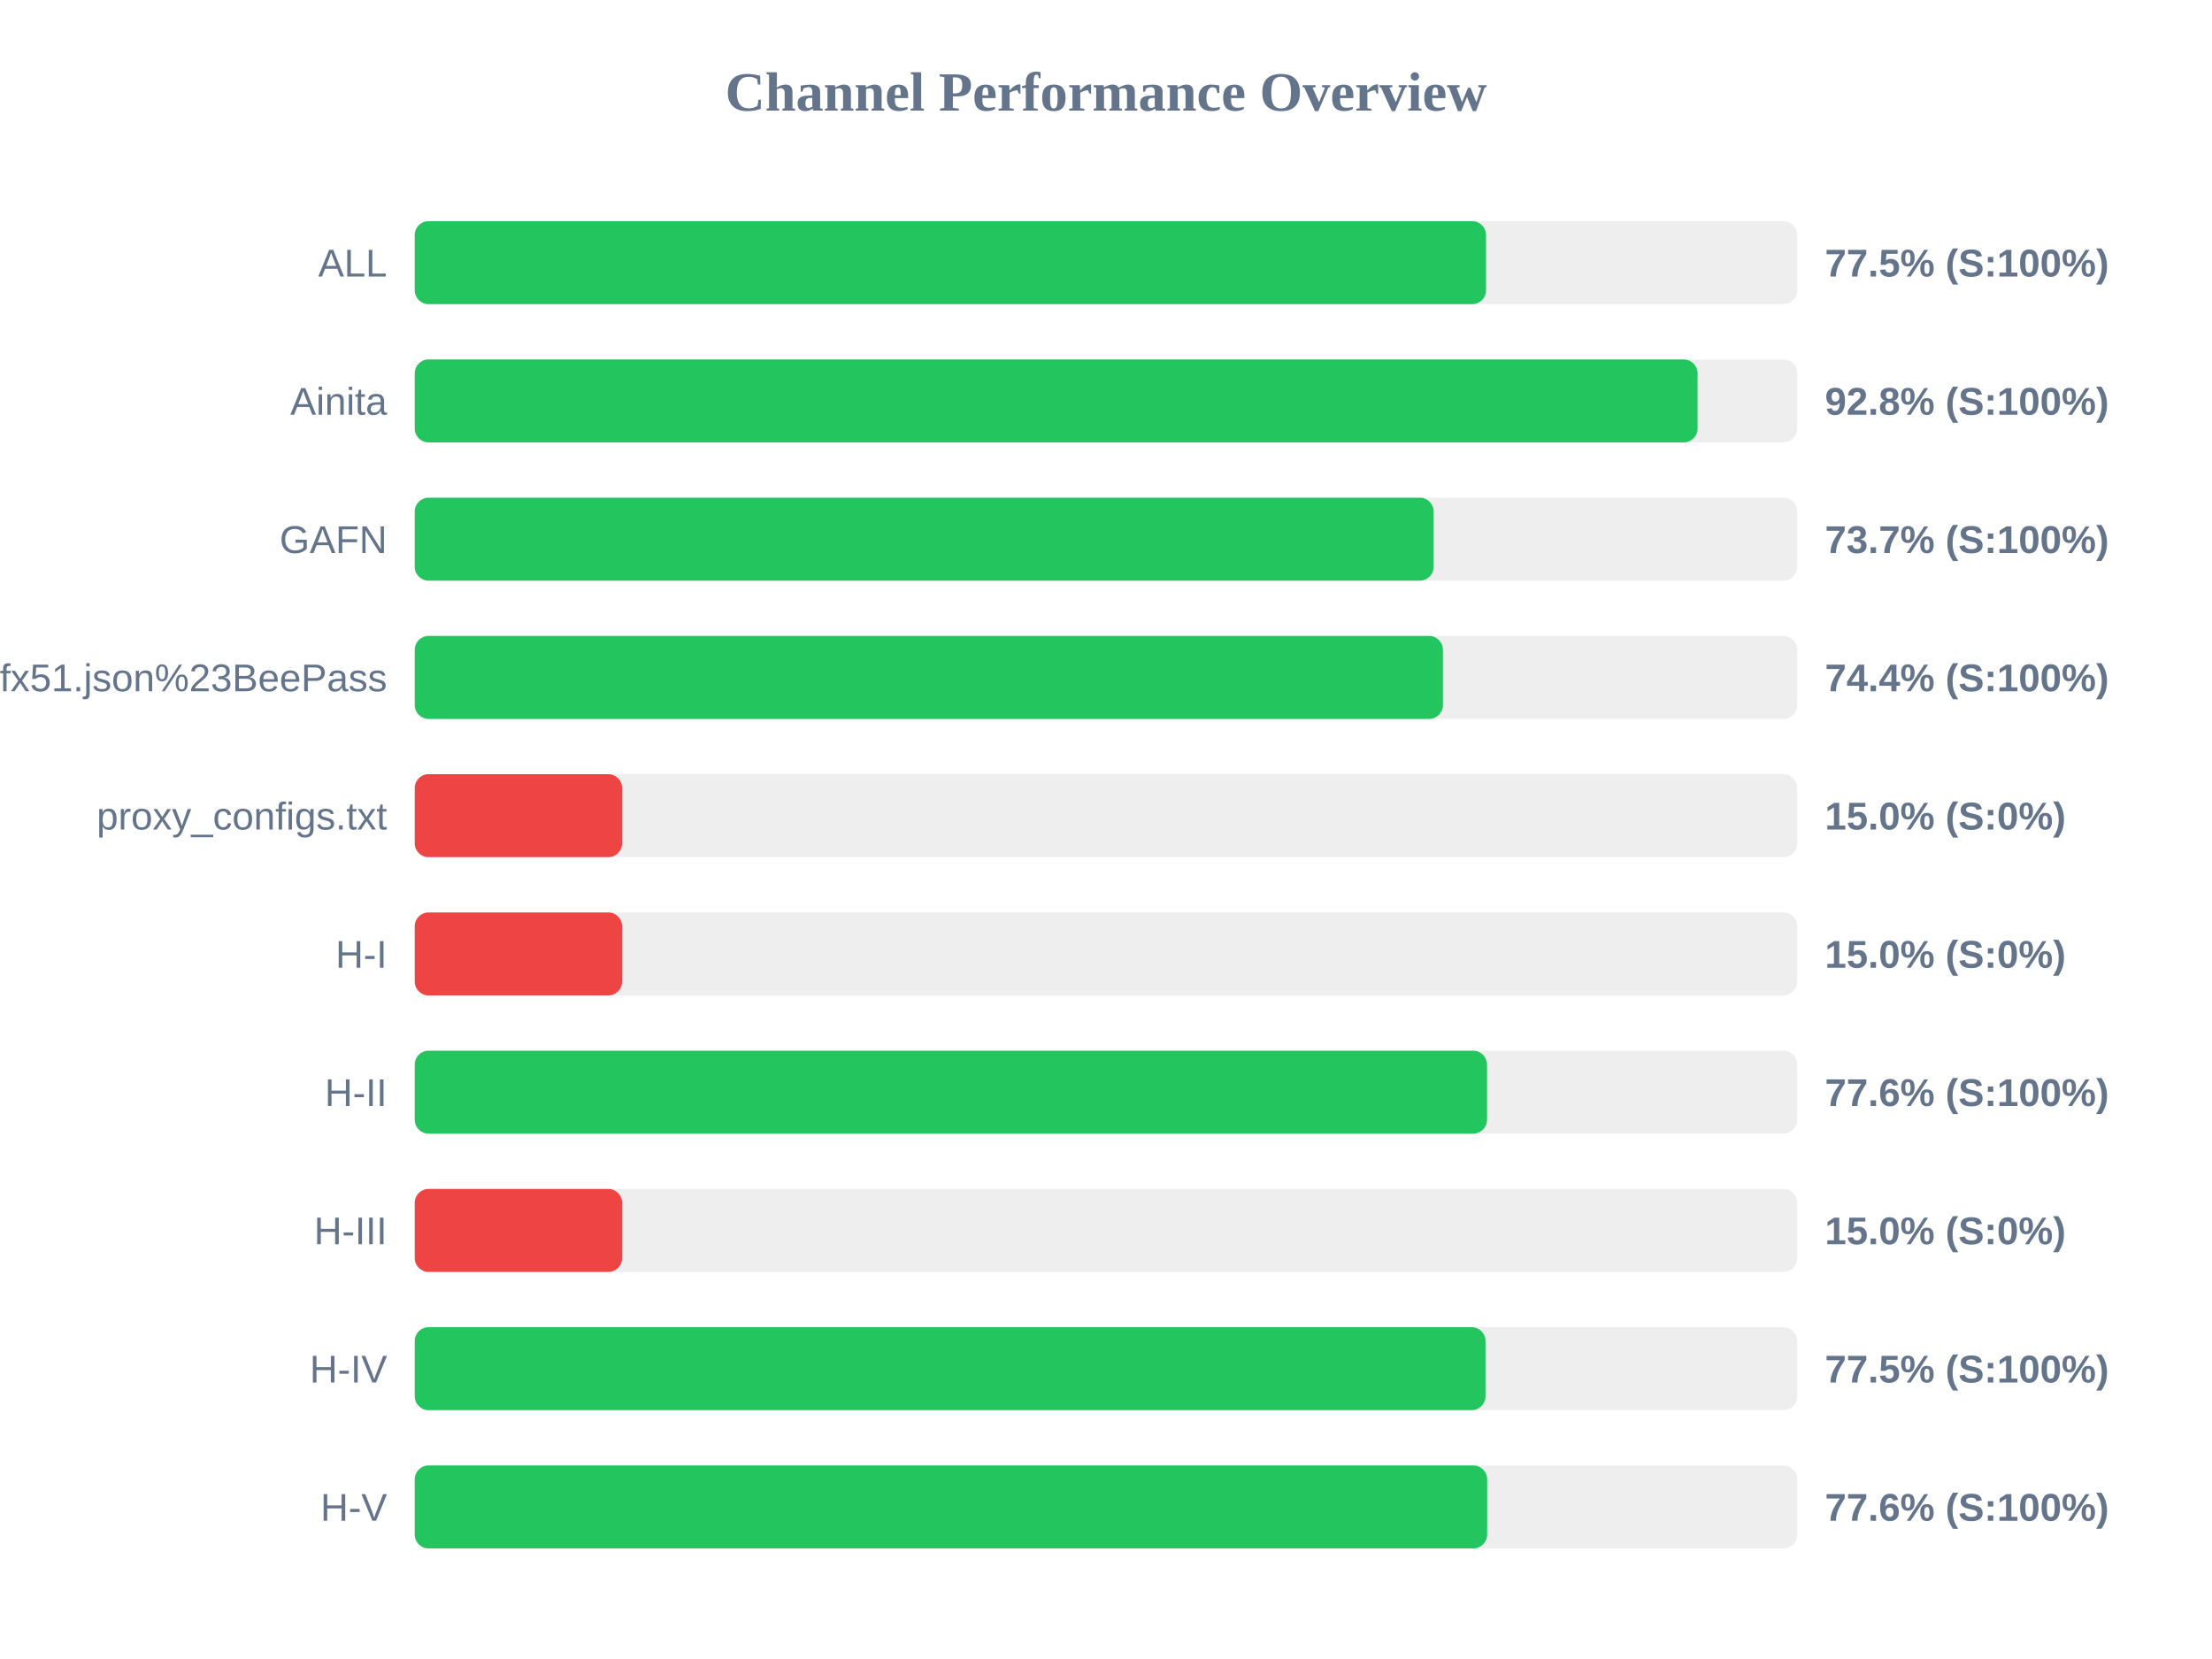
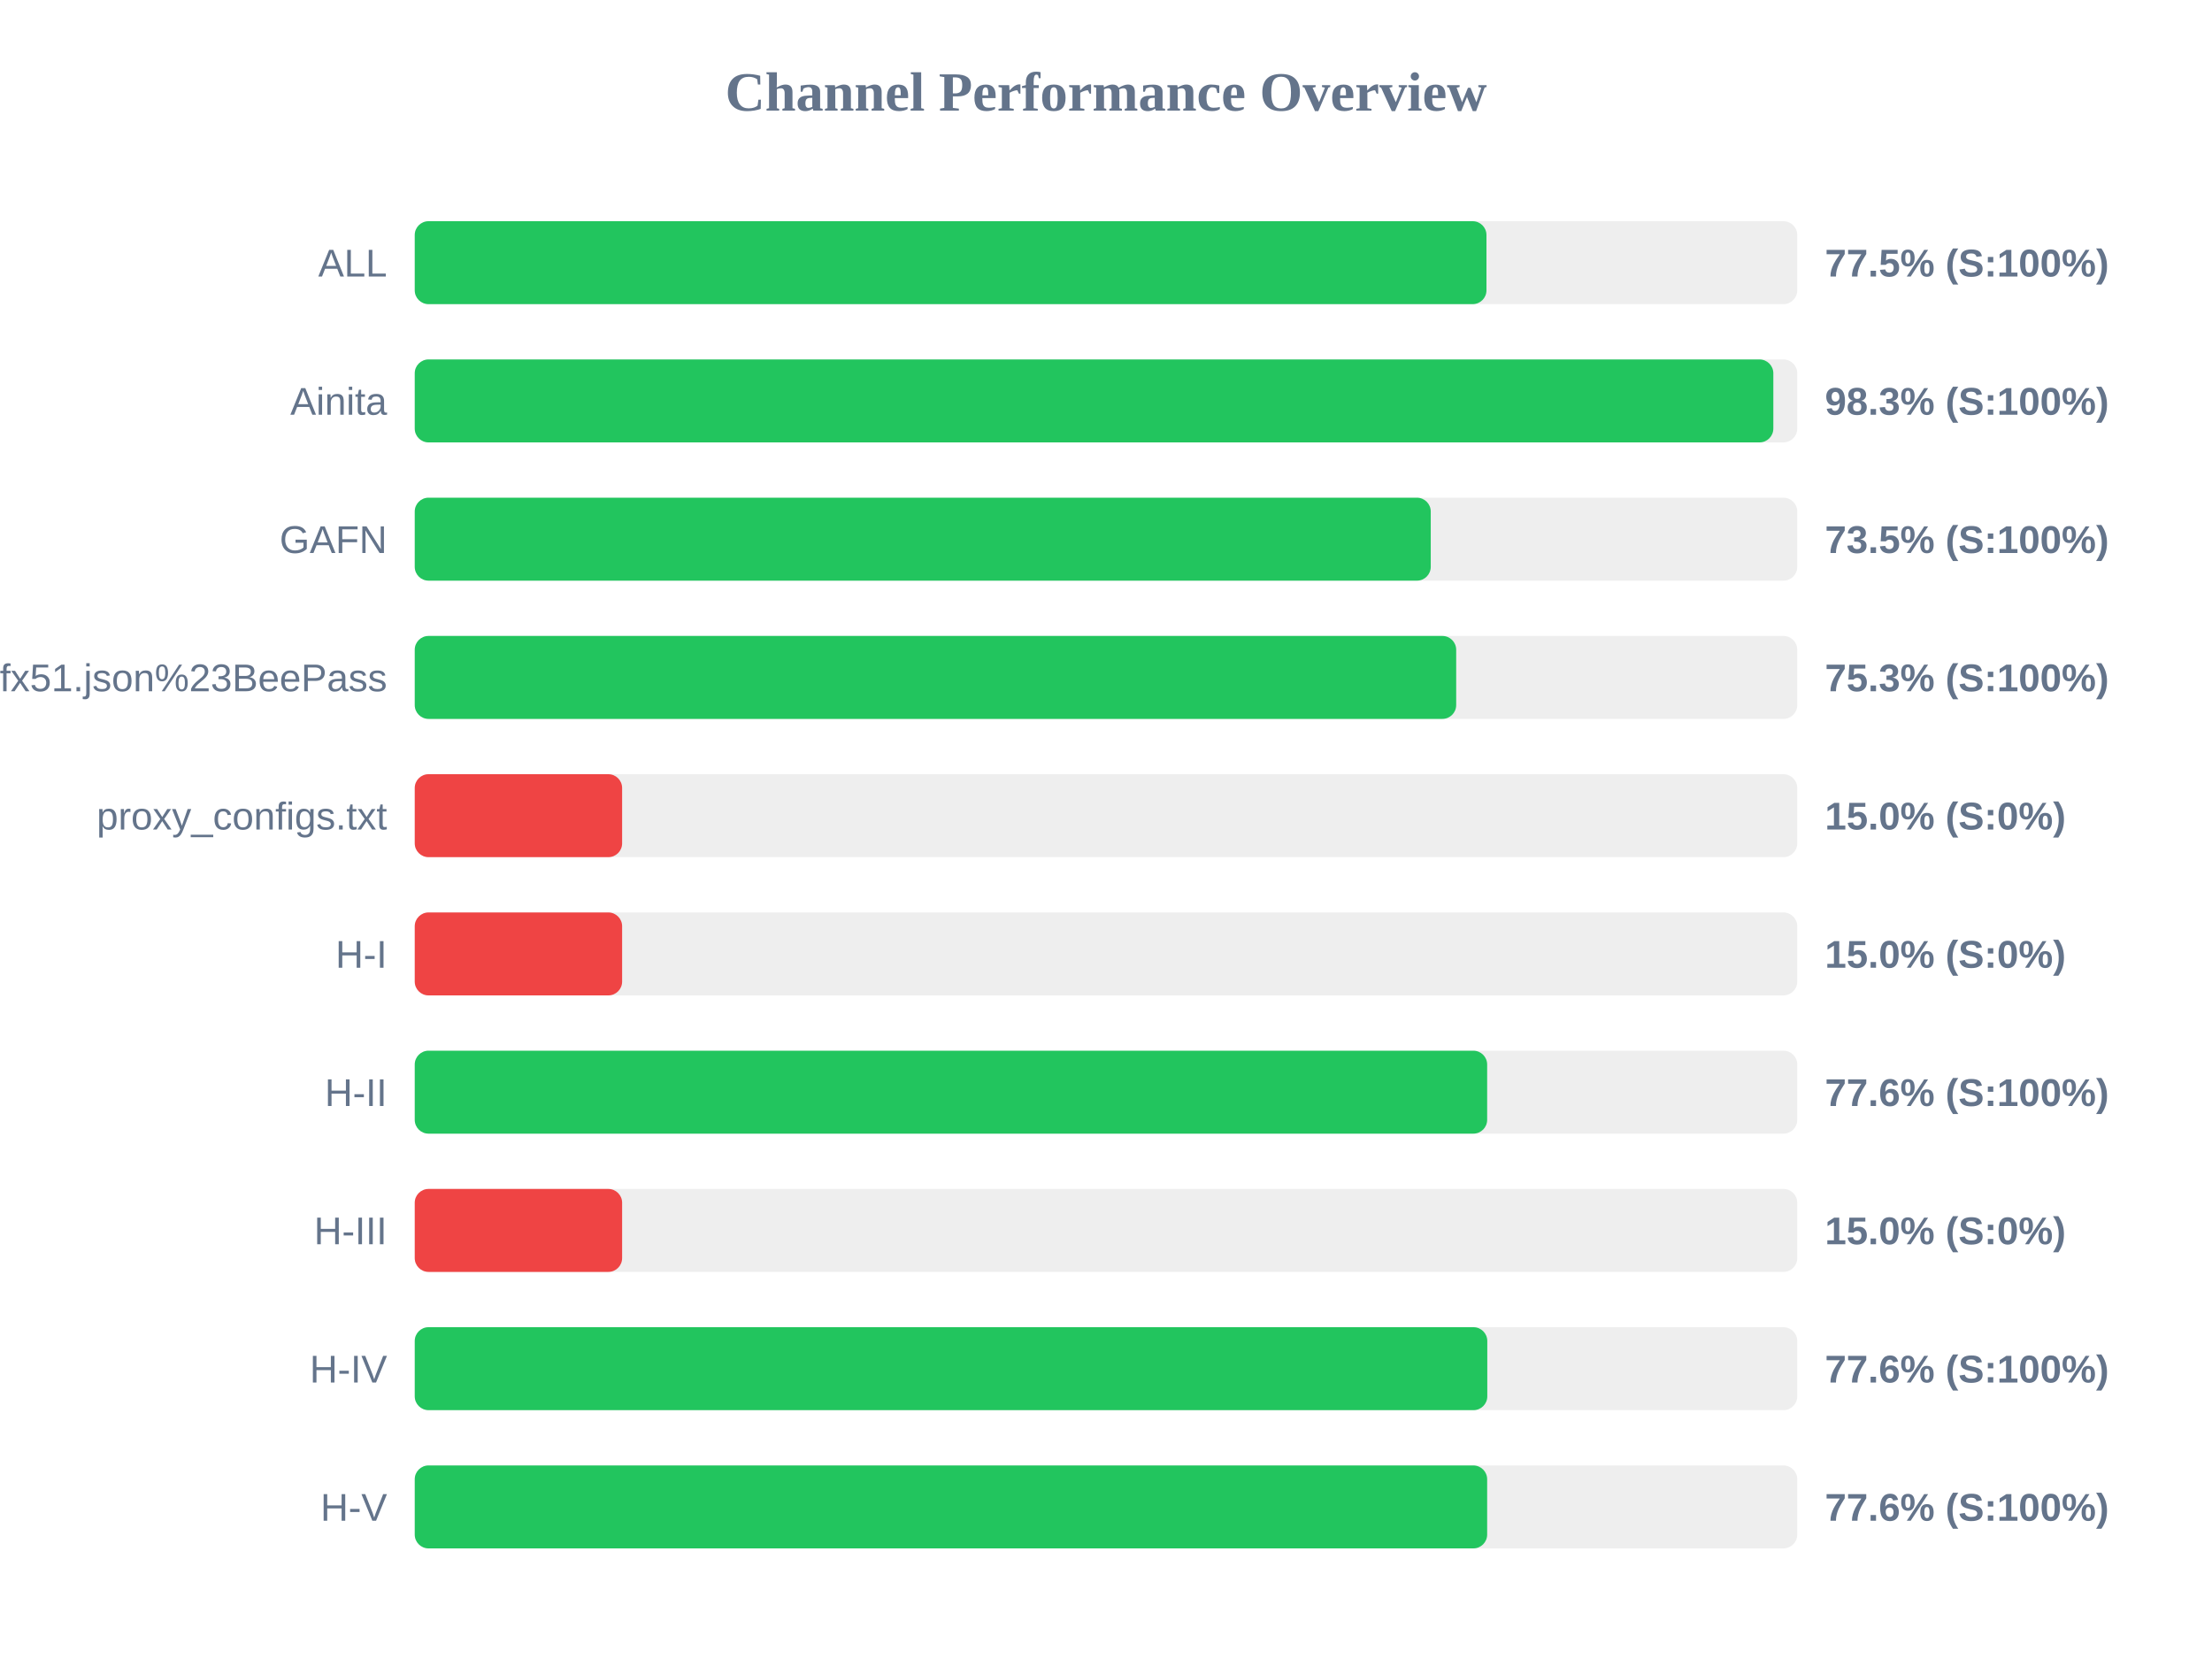
<svg xmlns="http://www.w3.org/2000/svg" width="800" height="600" version="1.1">
  <style>
        .row { font: 14px Arial; fill: #64748b; }
        .score { font: bold 14px Arial; fill: #64748b; }
    </style>
  <text x="400" y="40" text-anchor="middle" font-size="20px" font-weight="bold" fill="#64748b">Channel Performance Overview</text>
  <rect x="150" y="80" width="500" height="30" fill="#eee" rx="5" />
-   <rect x="150" y="80" width="387.45" height="30" fill="#22c55e" rx="5" />
+   <rect x="150" y="80" width="387.6" height="30" fill="#22c55e" rx="5" />
  <text x="140" y="100" text-anchor="end" class="row">ALL</text>
  <text x="660" y="100" text-anchor="start" class="score">77.5% (S:100%)</text>
  <rect x="150" y="130" width="500" height="30" fill="#eee" rx="5" />
-   <rect x="150" y="130" width="463.95" height="30" fill="#22c55e" rx="5" />
+   <rect x="150" y="130" width="491.35" height="30" fill="#22c55e" rx="5" />
  <text x="140" y="150" text-anchor="end" class="row">Ainita</text>
-   <text x="660" y="150" text-anchor="start" class="score">92.8% (S:100%)</text>
+   <text x="660" y="150" text-anchor="start" class="score">98.3% (S:100%)</text>
  <rect x="150" y="180" width="500" height="30" fill="#eee" rx="5" />
-   <rect x="150" y="180" width="368.5" height="30" fill="#22c55e" rx="5" />
+   <rect x="150" y="180" width="367.45" height="30" fill="#22c55e" rx="5" />
  <text x="140" y="200" text-anchor="end" class="row">GAFN</text>
-   <text x="660" y="200" text-anchor="start" class="score">73.7% (S:100%)</text>
+   <text x="660" y="200" text-anchor="start" class="score">73.5% (S:100%)</text>
  <rect x="150" y="230" width="500" height="30" fill="#eee" rx="5" />
-   <rect x="150" y="230" width="371.85" height="30" fill="#22c55e" rx="5" />
+   <rect x="150" y="230" width="376.65" height="30" fill="#22c55e" rx="5" />
  <text x="140" y="250" text-anchor="end" class="row">sub?s=ssconf%3A%2F%2Fs3.amazonaws.com%2Fbeedynconprd%2Fzf38bv6oxi1nv3wfkpmxyfl8yj5fargza3foantoalu16vznl0ckxx7bgf1ufx51.json%23BeePass</text>
-   <text x="660" y="250" text-anchor="start" class="score">74.4% (S:100%)</text>
+   <text x="660" y="250" text-anchor="start" class="score">75.3% (S:100%)</text>
  <rect x="150" y="280" width="500" height="30" fill="#eee" rx="5" />
  <rect x="150" y="280" width="75.0" height="30" fill="#ef4444" rx="5" />
  <text x="140" y="300" text-anchor="end" class="row">proxy_configs.txt</text>
  <text x="660" y="300" text-anchor="start" class="score">15.0% (S:0%)</text>
  <rect x="150" y="330" width="500" height="30" fill="#eee" rx="5" />
  <rect x="150" y="330" width="75.0" height="30" fill="#ef4444" rx="5" />
  <text x="140" y="350" text-anchor="end" class="row">H-I</text>
  <text x="660" y="350" text-anchor="start" class="score">15.0% (S:0%)</text>
  <rect x="150" y="380" width="500" height="30" fill="#eee" rx="5" />
-   <rect x="150" y="380" width="387.8" height="30" fill="#22c55e" rx="5" />
+   <rect x="150" y="380" width="387.85" height="30" fill="#22c55e" rx="5" />
  <text x="140" y="400" text-anchor="end" class="row">H-II</text>
  <text x="660" y="400" text-anchor="start" class="score">77.6% (S:100%)</text>
  <rect x="150" y="430" width="500" height="30" fill="#eee" rx="5" />
  <rect x="150" y="430" width="75.0" height="30" fill="#ef4444" rx="5" />
  <text x="140" y="450" text-anchor="end" class="row">H-III</text>
  <text x="660" y="450" text-anchor="start" class="score">15.0% (S:0%)</text>
  <rect x="150" y="480" width="500" height="30" fill="#eee" rx="5" />
-   <rect x="150" y="480" width="387.25" height="30" fill="#22c55e" rx="5" />
+   <rect x="150" y="480" width="387.9" height="30" fill="#22c55e" rx="5" />
  <text x="140" y="500" text-anchor="end" class="row">H-IV</text>
-   <text x="660" y="500" text-anchor="start" class="score">77.5% (S:100%)</text>
+   <text x="660" y="500" text-anchor="start" class="score">77.6% (S:100%)</text>
  <rect x="150" y="530" width="500" height="30" fill="#eee" rx="5" />
  <rect x="150" y="530" width="387.85" height="30" fill="#22c55e" rx="5" />
  <text x="140" y="550" text-anchor="end" class="row">H-V</text>
  <text x="660" y="550" text-anchor="start" class="score">77.6% (S:100%)</text>
</svg>
